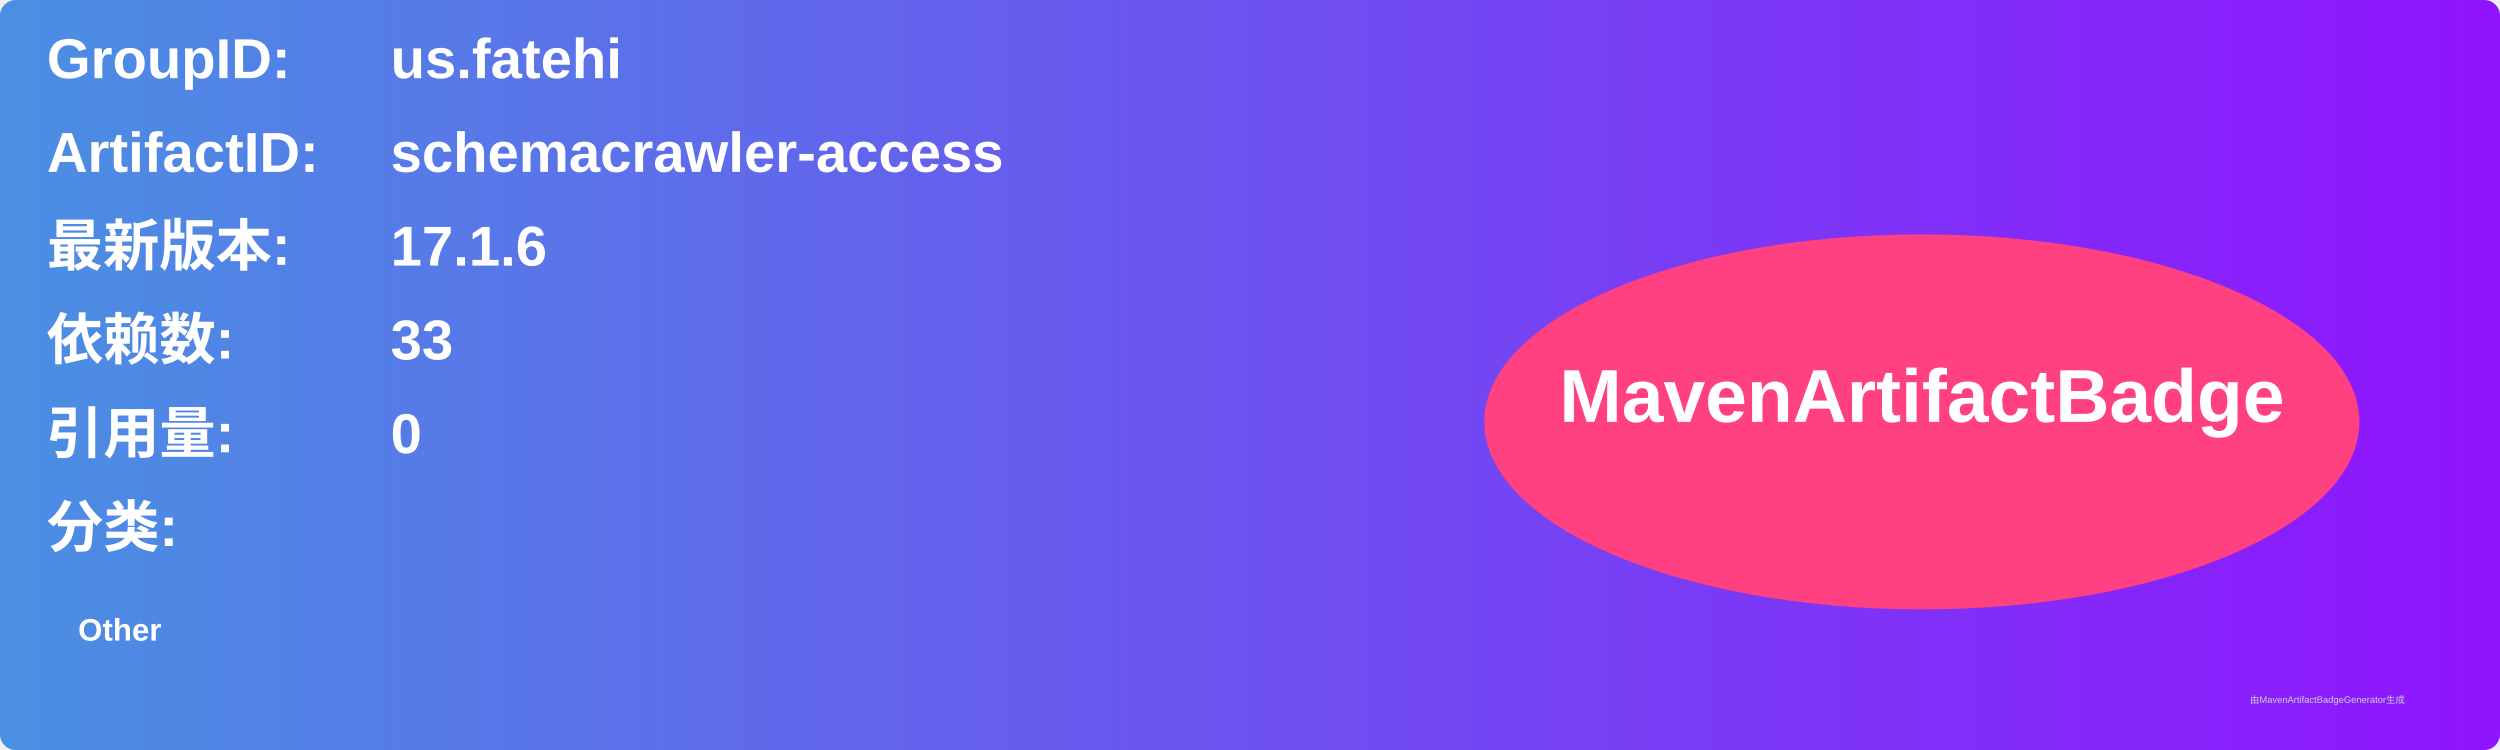
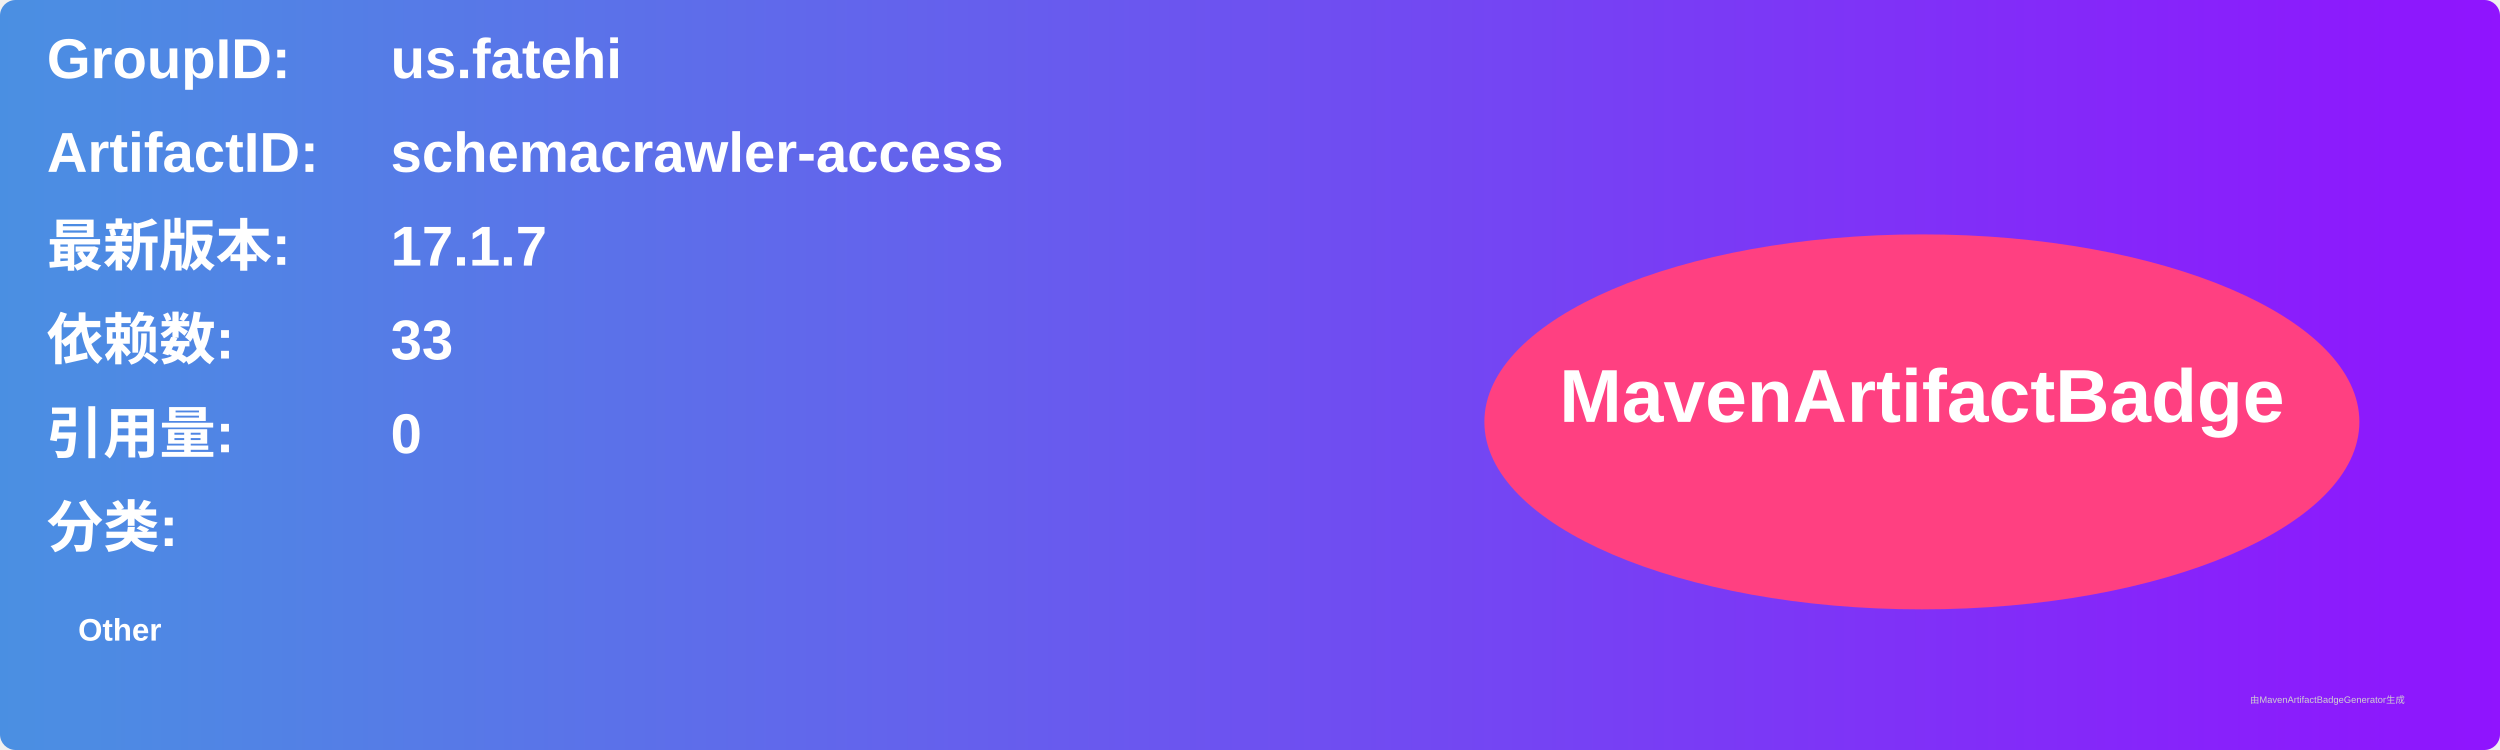
<svg xmlns="http://www.w3.org/2000/svg" width="800" height="240" viewBox="0 0 800 240">
  <linearGradient id="grad" x1="0%" y1="0%" x2="100%" y2="0%">
    <stop offset="0%" stop-color="#4a90e2" />
    <stop offset="100%" stop-color="#9013fe" />
  </linearGradient>
  <rect width="100%" height="100%" rx="5" ry="5" fill="url(#grad)" />
  <g transform="translate(15, 15)">
    <text x="0" y="10" font-family="Arial" font-size="18" fill="white" font-weight="bold" width="260">GroupID:</text>
    <text x="110" y="10" font-family="Arial" font-size="18" fill="white" font-weight="bold" width="460">us.fatehi</text>
    <text x="0" y="40" font-family="Arial" font-size="18" fill="white" font-weight="bold" width="260">ArtifactID:</text>
    <text x="110" y="40" font-family="Arial" font-size="18" fill="white" font-weight="bold" width="460">schemacrawler-access</text>
    <text x="0" y="70" font-family="Arial" font-size="18" fill="white" font-weight="bold">最新版本:</text>
    <text x="110" y="70" font-family="Arial" font-size="18" fill="white" font-weight="bold">
-       <tspan font-weight="bold">17.1.6</tspan>
+       <tspan font-weight="bold">17.1.7</tspan>
    </text>
    <text x="0" y="100" font-family="Arial" font-size="18" fill="white" font-weight="bold">依赖数: </text>
    <text x="110" y="100" font-family="Arial" font-size="18" fill="white">
      <tspan font-weight="bold">33</tspan>
    </text>
    <text x="0" y="130" font-family="Arial" font-size="18" fill="white" font-weight="bold">引用量: </text>
    <text x="110" y="130" font-family="Arial" font-size="18" fill="white">
      <tspan font-weight="bold">0</tspan>
    </text>
    <text x="0" y="160" font-family="Arial" font-size="18" fill="white" font-weight="bold">分类:</text>
    <text x="10" y="190" font-family="Arial" font-size="10" fill="white">
      <tspan font-weight="bold">Other</tspan>
    </text>
    <ellipse cx="600" cy="120" rx="140" ry="60" fill="#ff4081" />
    <text x="600" y="120" text-anchor="middle" font-family="Arial" font-size="24" fill="white" font-weight="bold">MavenArtifactBadge</text>
  </g>
  <text x="720" y="225" font-family="Arial" font-size="3" fill="#d0d0d0">由MavenArtifactBadgeGenerator生成</text>
</svg>
